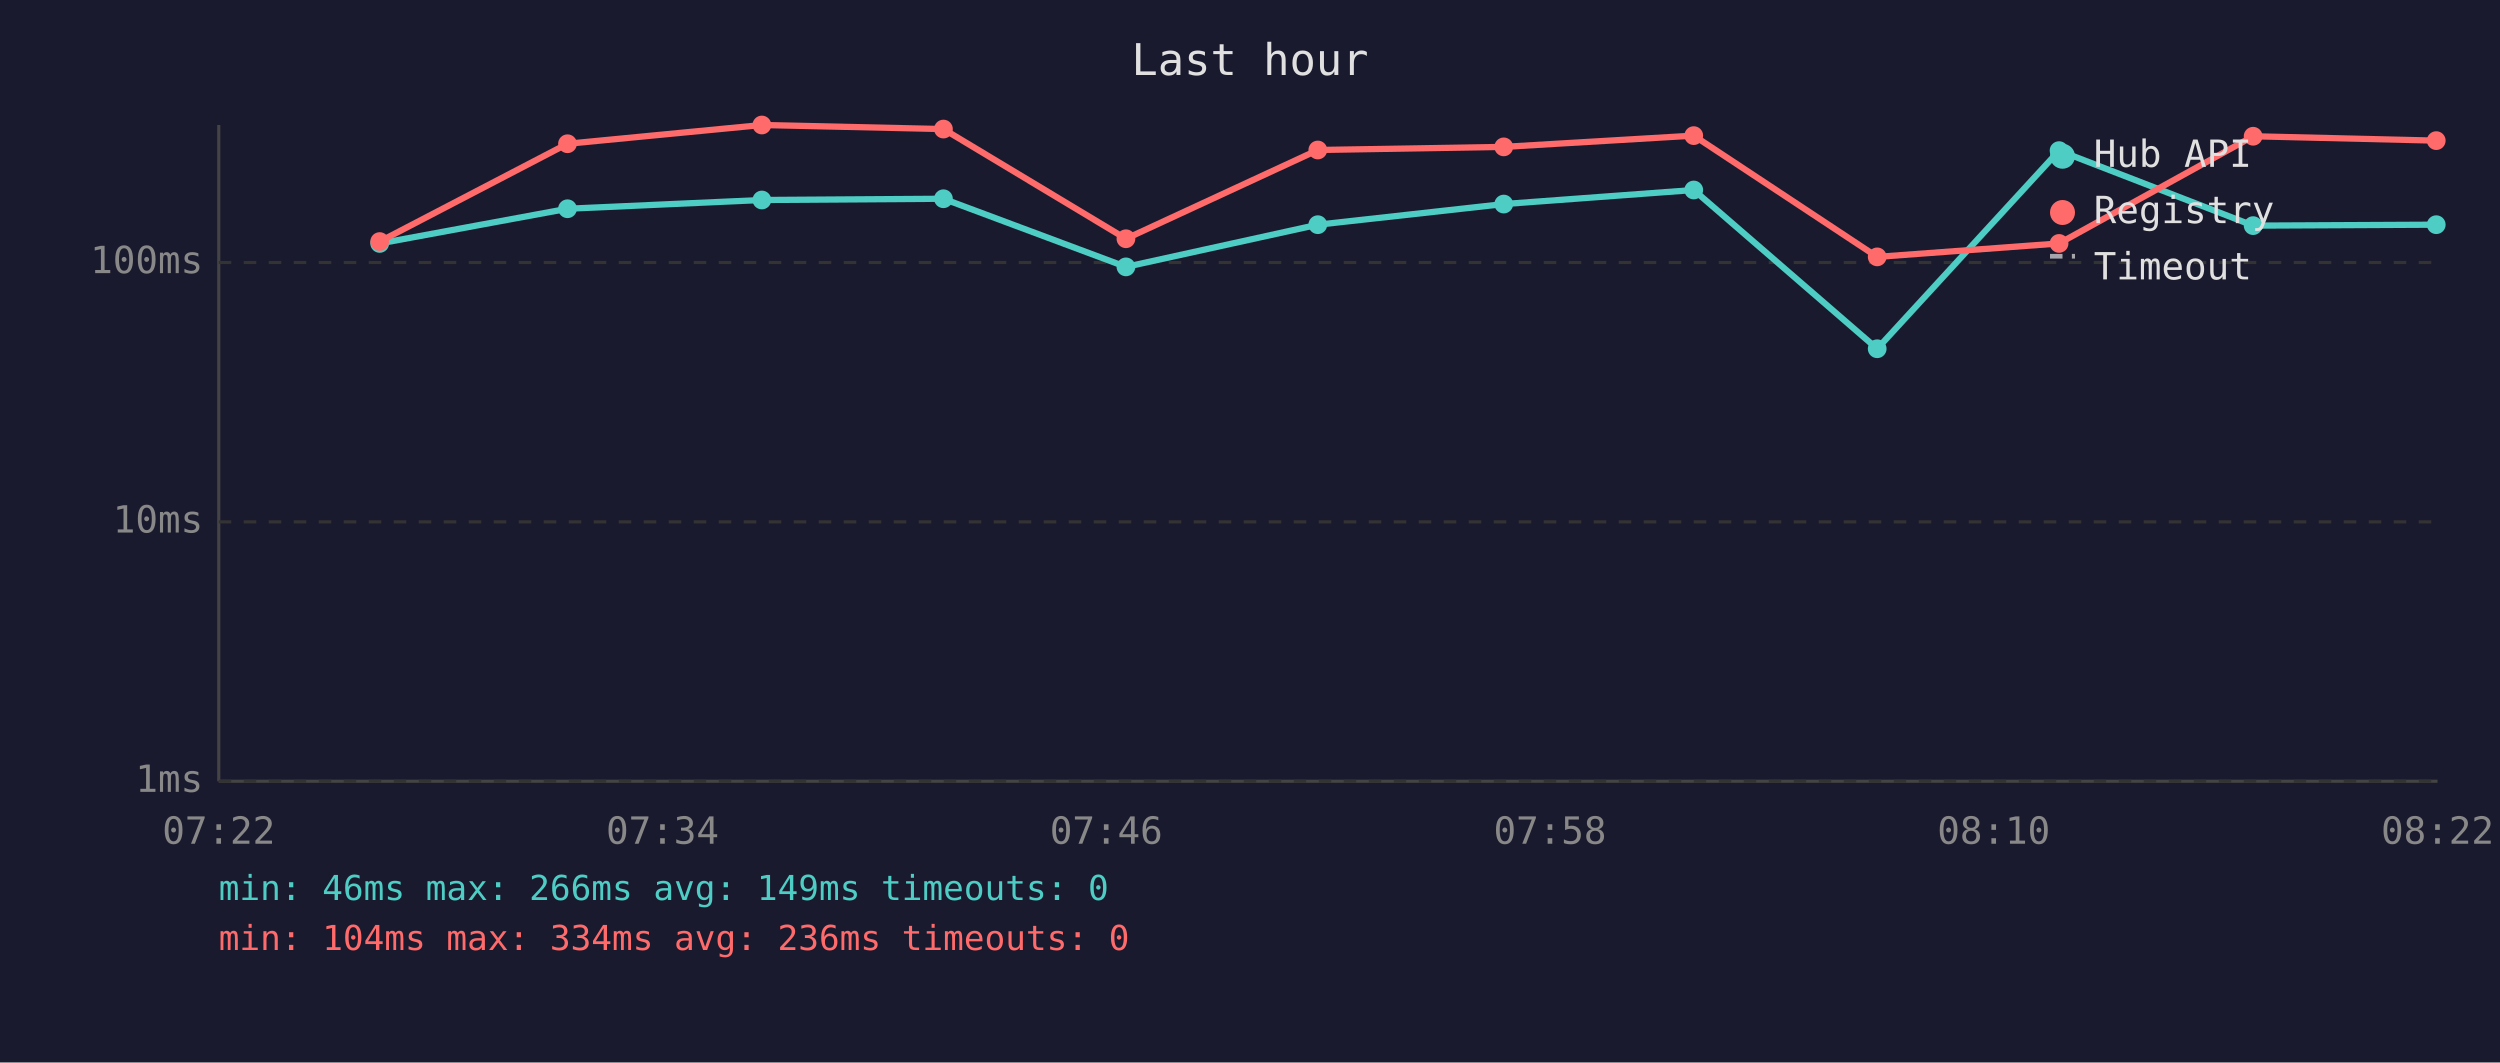
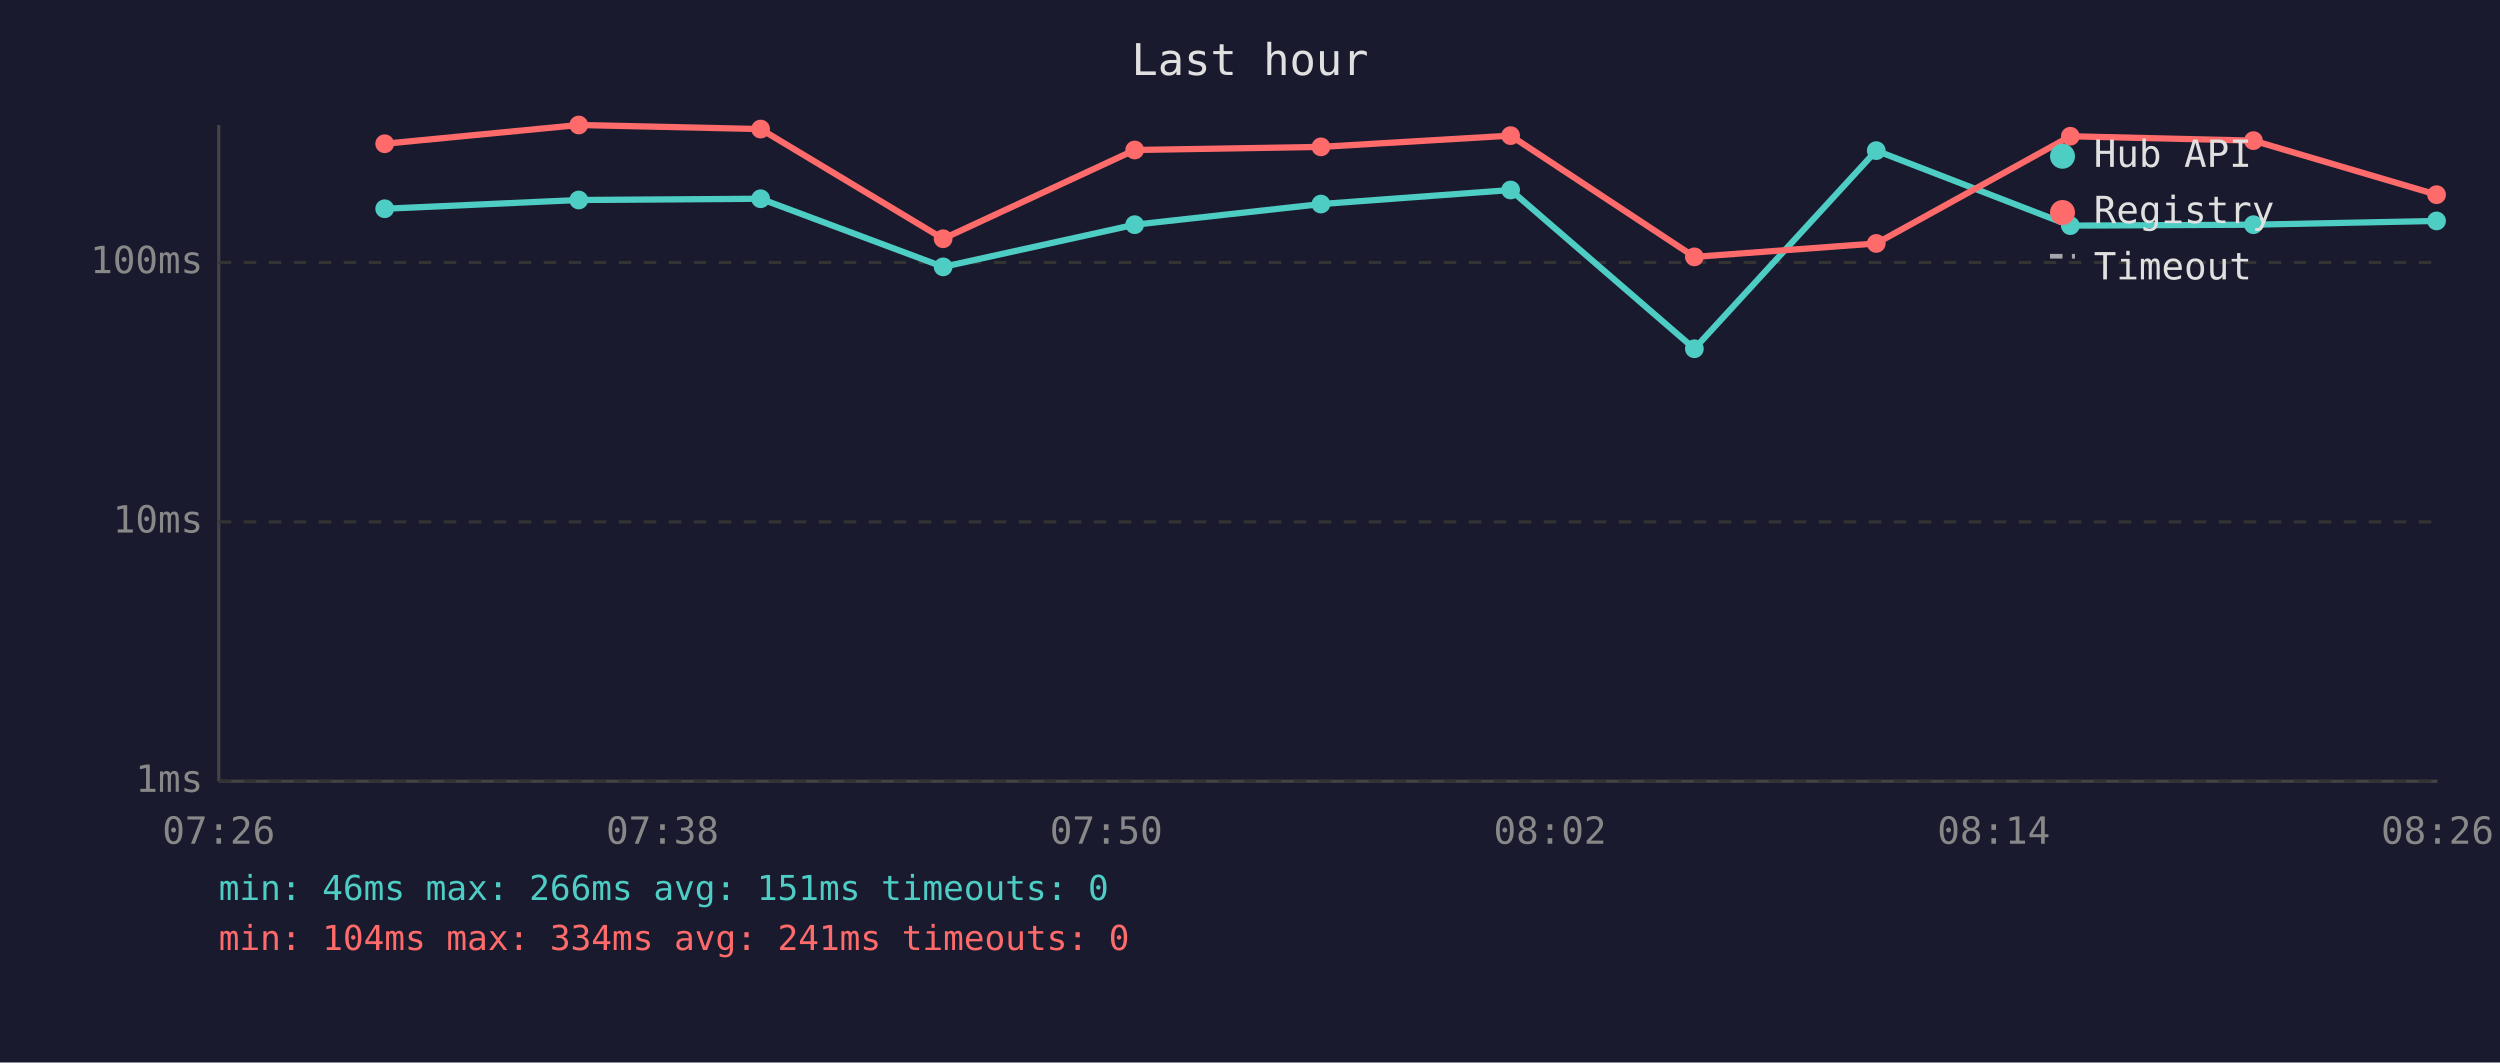
<svg xmlns="http://www.w3.org/2000/svg" viewBox="0 0 800 340" font-family="monospace" font-size="12">
  <rect width="800" height="340" fill="#1a1a2e" />
  <text x="400" y="24" fill="#e0e0e0" font-size="14" text-anchor="middle">Last hour</text>
  <line x1="70" y1="40" x2="70" y2="250" stroke="#444" stroke-width="1" />
  <line x1="70" y1="250" x2="780" y2="250" stroke="#444" stroke-width="1" />
  <line x1="70" y1="250" x2="780" y2="250" stroke="#333" stroke-width="1" stroke-dasharray="4" />
  <text x="65" y="250" fill="#888" text-anchor="end" dominant-baseline="middle">1ms</text>
  <line x1="70" y1="167" x2="780" y2="167" stroke="#333" stroke-width="1" stroke-dasharray="4" />
  <text x="65" y="167" fill="#888" text-anchor="end" dominant-baseline="middle">10ms</text>
  <line x1="70" y1="84" x2="780" y2="84" stroke="#333" stroke-width="1" stroke-dasharray="4" />
  <text x="65" y="84" fill="#888" text-anchor="end" dominant-baseline="middle">100ms</text>
-   <text x="70" y="270" fill="#888" text-anchor="middle">07:22</text>
-   <text x="212" y="270" fill="#888" text-anchor="middle">07:34</text>
-   <text x="354" y="270" fill="#888" text-anchor="middle">07:46</text>
-   <text x="496" y="270" fill="#888" text-anchor="middle">07:58</text>
-   <text x="638" y="270" fill="#888" text-anchor="middle">08:10</text>
-   <text x="780" y="270" fill="#888" text-anchor="middle">08:22</text>
-   <polyline points="121.5,77.9 181.6,66.8 243.8,64.0 301.9,63.6 360.3,85.4 421.7,71.9 481.2,65.3 542.0,60.8 600.7,111.6 658.9,48.2 721.0,72.2 779.6,71.9" fill="none" stroke="#4ecdc4" stroke-width="2" opacity="1" />
-   <circle cx="121.5" cy="77.9" r="3" fill="#4ecdc4" />
-   <circle cx="181.6" cy="66.8" r="3" fill="#4ecdc4" />
-   <circle cx="243.8" cy="64.0" r="3" fill="#4ecdc4" />
-   <circle cx="301.9" cy="63.6" r="3" fill="#4ecdc4" />
-   <circle cx="360.3" cy="85.4" r="3" fill="#4ecdc4" />
-   <circle cx="421.7" cy="71.9" r="3" fill="#4ecdc4" />
-   <circle cx="481.2" cy="65.3" r="3" fill="#4ecdc4" />
-   <circle cx="542.0" cy="60.8" r="3" fill="#4ecdc4" />
-   <circle cx="600.7" cy="111.6" r="3" fill="#4ecdc4" />
-   <circle cx="658.9" cy="48.2" r="3" fill="#4ecdc4" />
-   <circle cx="721.0" cy="72.2" r="3" fill="#4ecdc4" />
-   <circle cx="779.6" cy="71.9" r="3" fill="#4ecdc4" />
-   <polyline points="121.5,77.3 181.6,46.0 243.8,40.0 301.9,41.3 360.3,76.4 421.7,48.0 481.2,47.0 542.0,43.4 600.7,82.2 658.9,77.9 721.0,43.6 779.6,45.0" fill="none" stroke="#ff6b6b" stroke-width="2" opacity="1" />
-   <circle cx="121.5" cy="77.3" r="3" fill="#ff6b6b" />
-   <circle cx="181.6" cy="46.0" r="3" fill="#ff6b6b" />
-   <circle cx="243.8" cy="40.0" r="3" fill="#ff6b6b" />
-   <circle cx="301.9" cy="41.3" r="3" fill="#ff6b6b" />
-   <circle cx="360.3" cy="76.4" r="3" fill="#ff6b6b" />
-   <circle cx="421.7" cy="48.0" r="3" fill="#ff6b6b" />
-   <circle cx="481.2" cy="47.0" r="3" fill="#ff6b6b" />
-   <circle cx="542.0" cy="43.4" r="3" fill="#ff6b6b" />
-   <circle cx="600.7" cy="82.2" r="3" fill="#ff6b6b" />
-   <circle cx="658.9" cy="77.9" r="3" fill="#ff6b6b" />
-   <circle cx="721.0" cy="43.6" r="3" fill="#ff6b6b" />
-   <circle cx="779.6" cy="45.0" r="3" fill="#ff6b6b" />
+   <text x="70" y="270" fill="#888" text-anchor="middle">07:26</text>
+   <text x="212" y="270" fill="#888" text-anchor="middle">07:38</text>
+   <text x="354" y="270" fill="#888" text-anchor="middle">07:50</text>
+   <text x="496" y="270" fill="#888" text-anchor="middle">08:02</text>
+   <text x="638" y="270" fill="#888" text-anchor="middle">08:14</text>
+   <text x="780" y="270" fill="#888" text-anchor="middle">08:26</text>
+   <polyline points="123.1,66.8 185.2,64.0 243.4,63.6 301.8,85.4 363.1,71.9 422.7,65.3 483.4,60.8 542.2,111.6 600.4,48.2 662.5,72.2 721.1,71.9 779.7,70.7" fill="none" stroke="#4ecdc4" stroke-width="2" opacity="1" />
+   <circle cx="123.1" cy="66.8" r="3" fill="#4ecdc4" />
+   <circle cx="185.2" cy="64.0" r="3" fill="#4ecdc4" />
+   <circle cx="243.4" cy="63.6" r="3" fill="#4ecdc4" />
+   <circle cx="301.8" cy="85.4" r="3" fill="#4ecdc4" />
+   <circle cx="363.1" cy="71.9" r="3" fill="#4ecdc4" />
+   <circle cx="422.7" cy="65.3" r="3" fill="#4ecdc4" />
+   <circle cx="483.4" cy="60.8" r="3" fill="#4ecdc4" />
+   <circle cx="542.2" cy="111.6" r="3" fill="#4ecdc4" />
+   <circle cx="600.4" cy="48.2" r="3" fill="#4ecdc4" />
+   <circle cx="662.5" cy="72.2" r="3" fill="#4ecdc4" />
+   <circle cx="721.1" cy="71.9" r="3" fill="#4ecdc4" />
+   <circle cx="779.7" cy="70.7" r="3" fill="#4ecdc4" />
+   <polyline points="123.1,46.0 185.2,40.0 243.4,41.3 301.8,76.4 363.1,48.0 422.7,47.0 483.4,43.4 542.2,82.2 600.4,77.9 662.5,43.6 721.1,45.0 779.7,62.3" fill="none" stroke="#ff6b6b" stroke-width="2" opacity="1" />
+   <circle cx="123.1" cy="46.0" r="3" fill="#ff6b6b" />
+   <circle cx="185.2" cy="40.0" r="3" fill="#ff6b6b" />
+   <circle cx="243.4" cy="41.3" r="3" fill="#ff6b6b" />
+   <circle cx="301.8" cy="76.4" r="3" fill="#ff6b6b" />
+   <circle cx="363.1" cy="48.0" r="3" fill="#ff6b6b" />
+   <circle cx="422.7" cy="47.0" r="3" fill="#ff6b6b" />
+   <circle cx="483.4" cy="43.4" r="3" fill="#ff6b6b" />
+   <circle cx="542.2" cy="82.2" r="3" fill="#ff6b6b" />
+   <circle cx="600.4" cy="77.9" r="3" fill="#ff6b6b" />
+   <circle cx="662.5" cy="43.6" r="3" fill="#ff6b6b" />
+   <circle cx="721.1" cy="45.0" r="3" fill="#ff6b6b" />
+   <circle cx="779.7" cy="62.3" r="3" fill="#ff6b6b" />
  <circle cx="660" cy="50" r="4" fill="#4ecdc4" />
  <text x="670" y="50" fill="#e0e0e0" dominant-baseline="middle">Hub API</text>
  <circle cx="660" cy="68" r="4" fill="#ff6b6b" />
  <text x="670" y="68" fill="#e0e0e0" dominant-baseline="middle">Registry</text>
  <line x1="656" y1="82" x2="664" y2="82" stroke="#e0e0e0" stroke-width="1.5" stroke-dasharray="4,3" opacity="0.7" />
  <text x="670" y="86" fill="#e0e0e0" dominant-baseline="middle">Timeout</text>
-   <text x="70" y="288" fill="#4ecdc4" font-size="11">min: 46ms  max: 266ms  avg: 149ms  timeouts: 0</text>
-   <text x="70" y="304" fill="#ff6b6b" font-size="11">min: 104ms  max: 334ms  avg: 236ms  timeouts: 0</text>
+   <text x="70" y="288" fill="#4ecdc4" font-size="11">min: 46ms  max: 266ms  avg: 151ms  timeouts: 0</text>
+   <text x="70" y="304" fill="#ff6b6b" font-size="11">min: 104ms  max: 334ms  avg: 241ms  timeouts: 0</text>
</svg>
